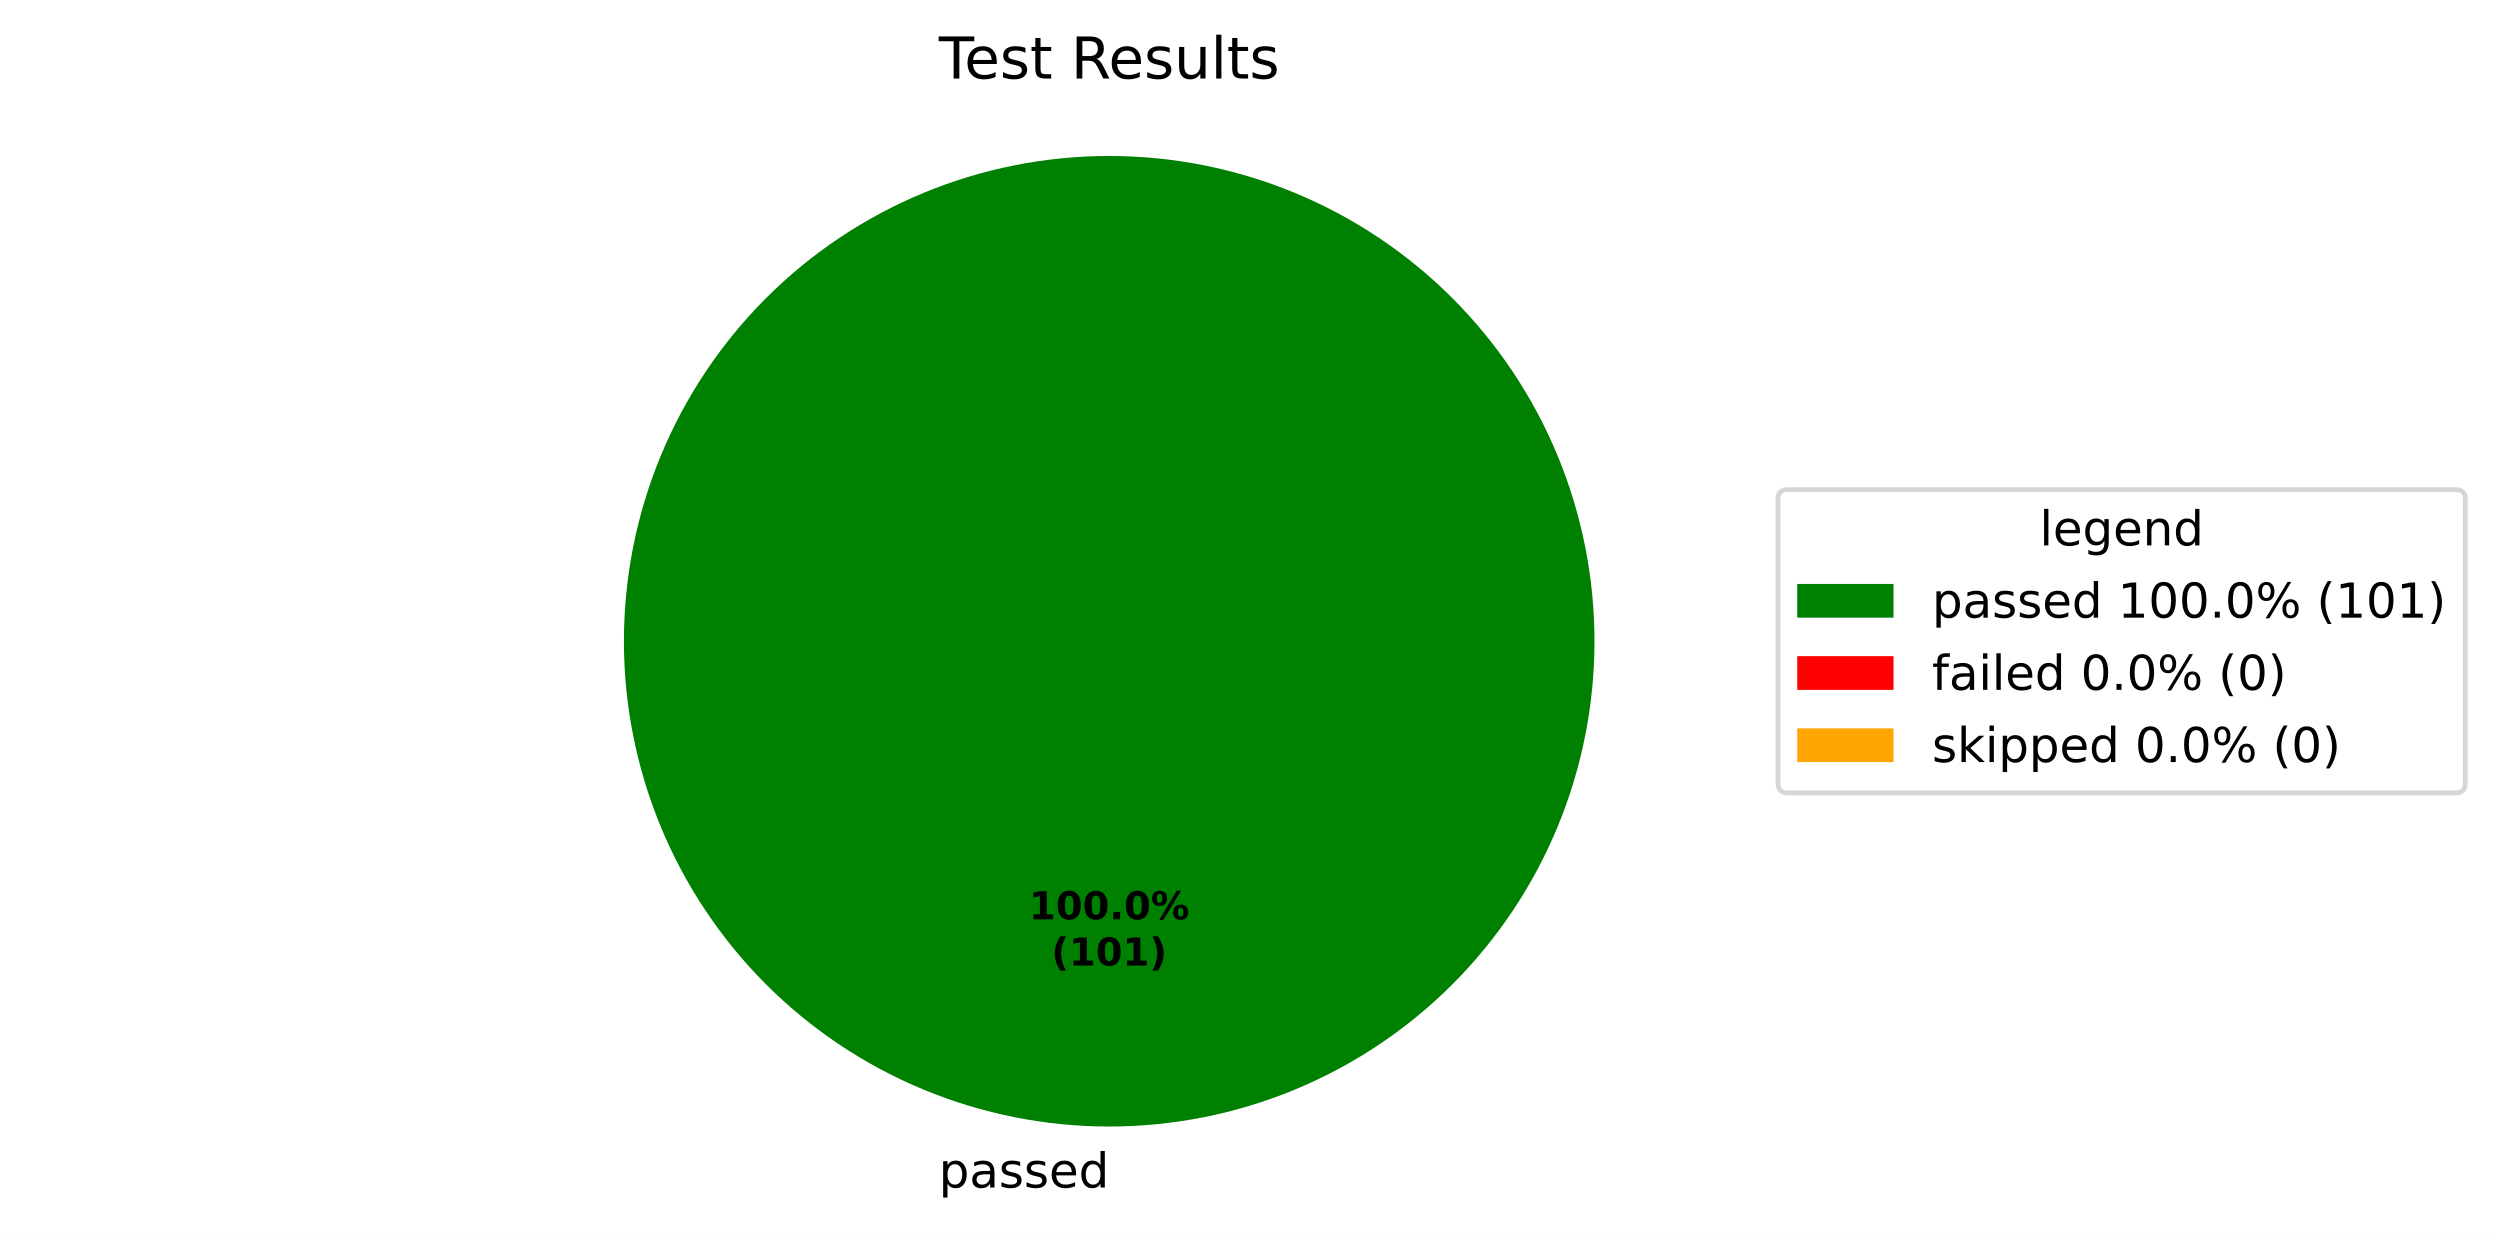
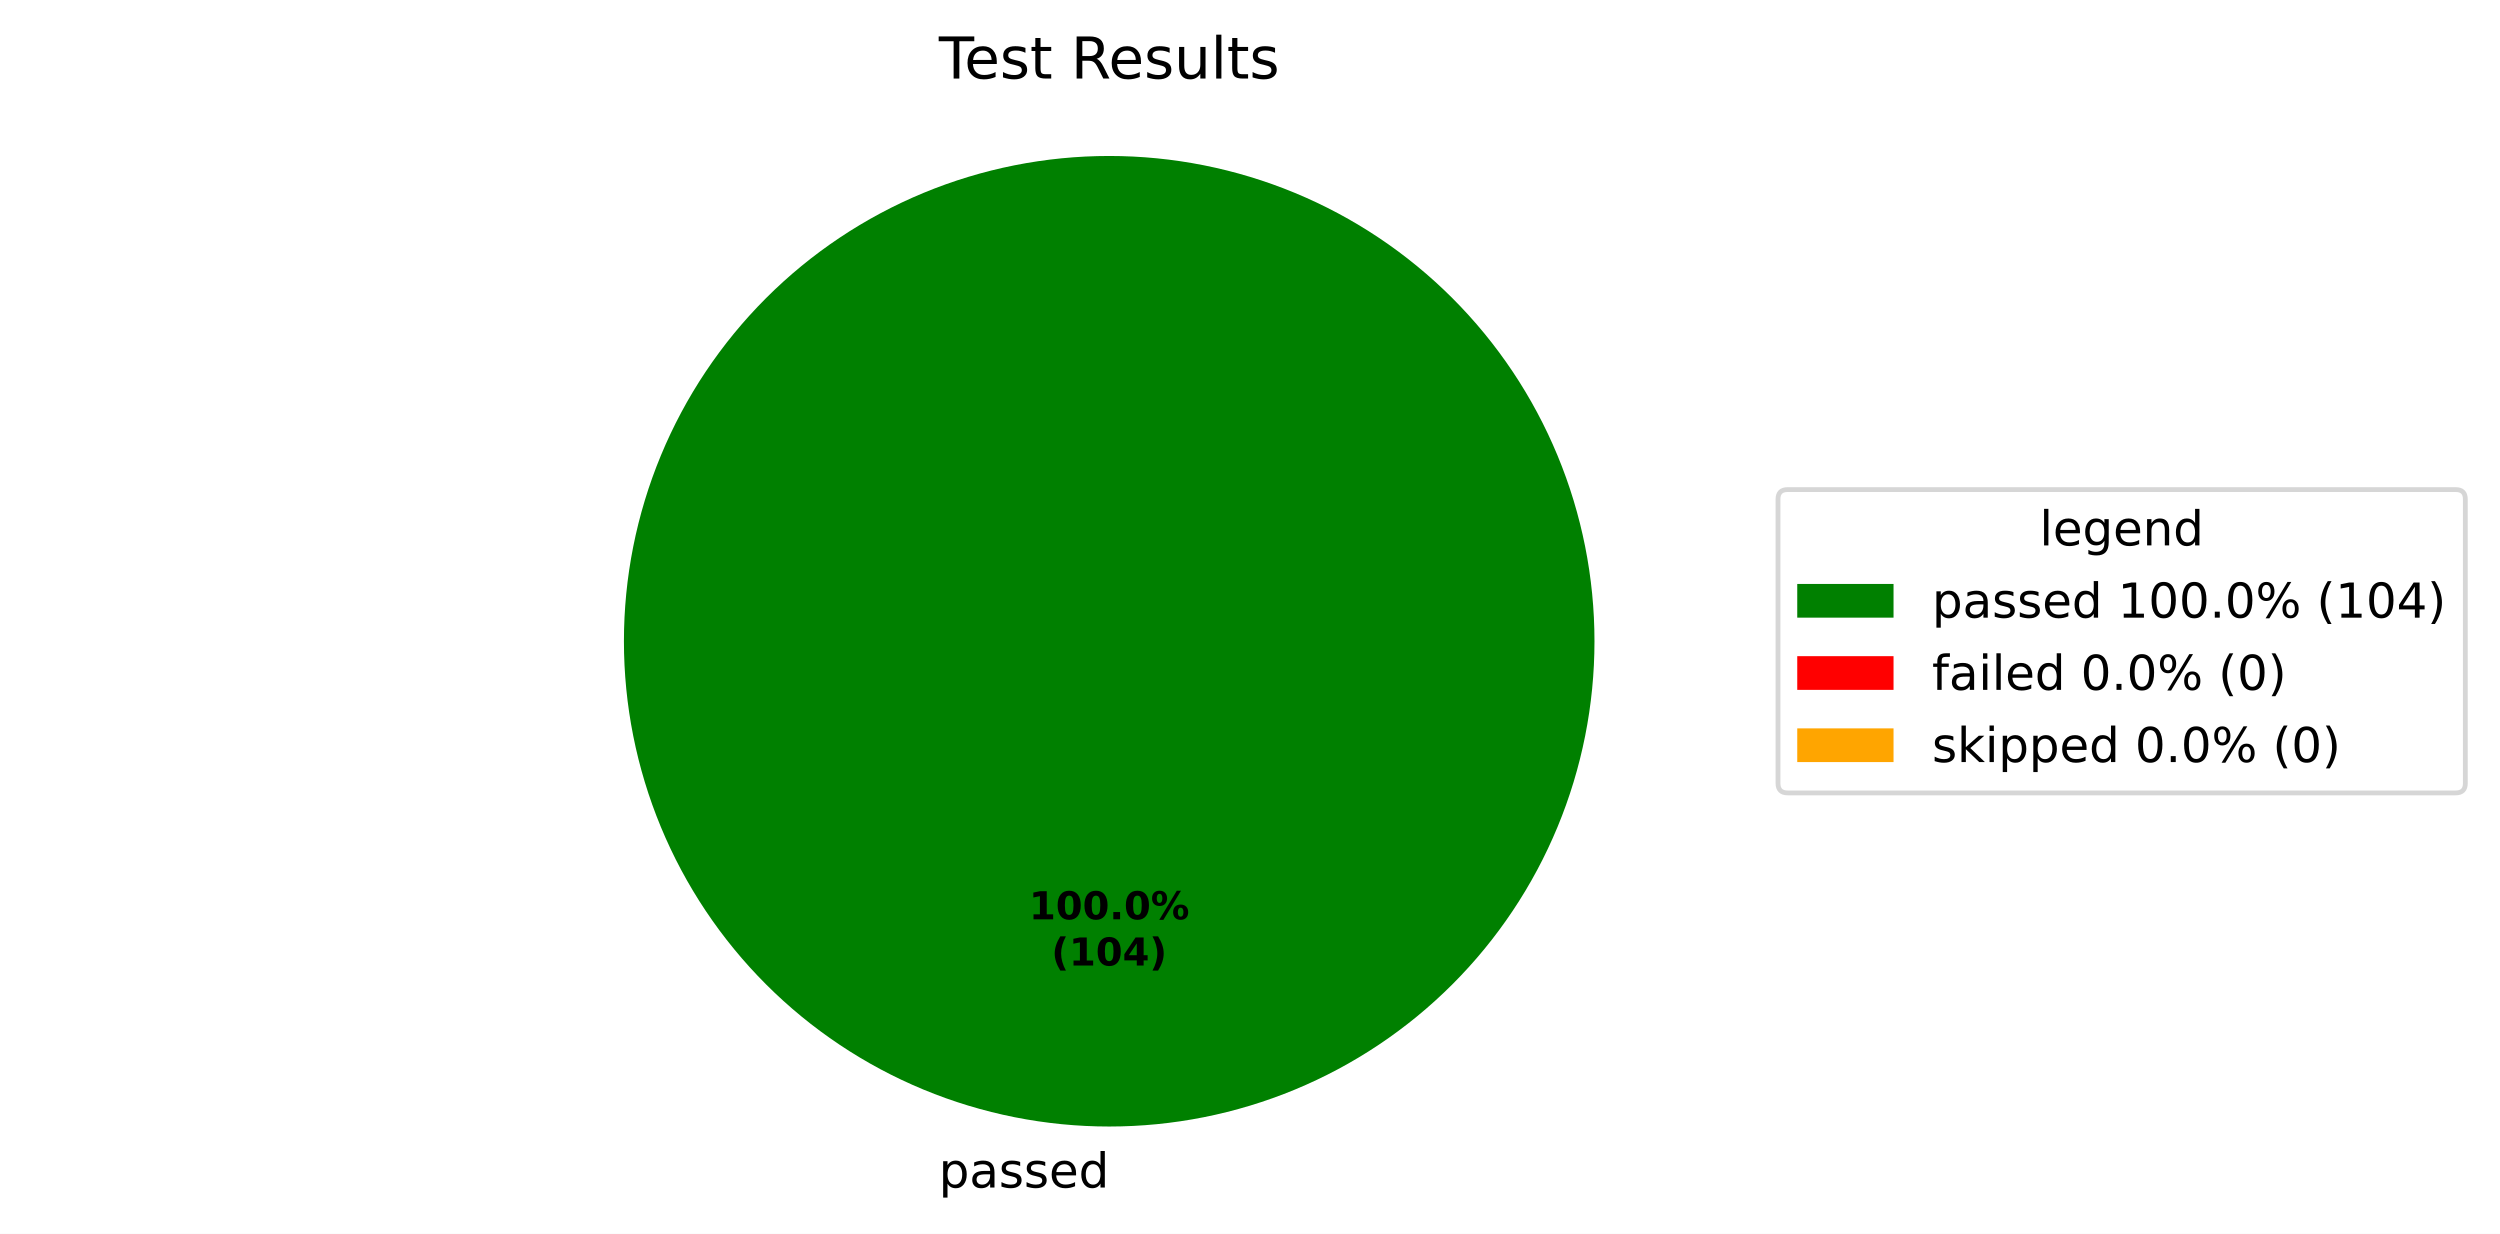
<svg xmlns="http://www.w3.org/2000/svg" xmlns:xlink="http://www.w3.org/1999/xlink" width="519.293pt" height="256.279pt" viewBox="0 0 519.293 256.279" version="1.1">
  <defs>
    <style type="text/css">*{stroke-linejoin: round; stroke-linecap: butt}</style>
  </defs>
  <g id="figure_1">
    <g id="patch_1">
      <path d="M 0 256.279  L 519.293 256.279  L 519.293 0  L 0 0  z " style="fill: #ffffff" />
    </g>
    <g id="axes_1">
      <g id="patch_2">
        <path d="M 331.2 133.198  C 331.2 119.961 328.593 106.853 323.527 94.624  C 318.462 82.394 311.036 71.282 301.676 61.922  C 292.316 52.562 281.204 45.137 268.974 40.071  C 256.745 35.006 243.637 32.398 230.4 32.398  C 217.163 32.398 204.055 35.006 191.826 40.071  C 179.596 45.137 168.484 52.562 159.124 61.922  C 149.764 71.282 142.338 82.394 137.273 94.624  C 132.207 106.853 129.6 119.961 129.6 133.198  C 129.6 146.435 132.207 159.543 137.273 171.773  C 142.338 184.002 149.764 195.115 159.124 204.474  C 168.484 213.834 179.596 221.26 191.826 226.325  C 204.055 231.391 217.163 233.998 230.4 233.998  C 243.637 233.998 256.745 231.391 268.974 226.325  C 281.204 221.26 292.316 213.834 301.676 204.474  C 311.036 195.115 318.462 184.002 323.527 171.773  C 328.593 159.543 331.2 146.435 331.2 133.198  M 230.4 133.198  z " style="fill: #008000" />
      </g>
      <g id="patch_3">
        <path d="M 230.4 32.398  C 230.4 32.398 230.4 32.398 230.4 32.398  L 230.4 133.198  z " style="fill: #ff0000" />
      </g>
      <g id="patch_4">
        <path d="M 230.4 32.398  C 230.4 32.398 230.4 32.398 230.4 32.398  L 230.4 133.198  z " style="fill: #ffa500" />
      </g>
      <g id="matplotlib.axis_1" />
      <g id="matplotlib.axis_2" />
      <g id="text_1">
        <g transform="translate(195.0031 246.6762) scale(0.1 -0.1)">
          <defs>
            <path id="DejaVuSans-53" d="M 1159 525  L 1159 -1331  L 581 -1331  L 581 3500  L 1159 3500  L 1159 2969  Q 1341 3281 1617 3432  Q 1894 3584 2278 3584  Q 2916 3584 3314 3078  Q 3713 2572 3713 1747  Q 3713 922 3314 415  Q 2916 -91 2278 -91  Q 1894 -91 1617 61  Q 1341 213 1159 525  z M 3116 1747  Q 3116 2381 2855 2742  Q 2594 3103 2138 3103  Q 1681 3103 1420 2742  Q 1159 2381 1159 1747  Q 1159 1113 1420 752  Q 1681 391 2138 391  Q 2594 391 2855 752  Q 3116 1113 3116 1747  z " transform="scale(0.015625)" />
            <path id="DejaVuSans-44" d="M 2194 1759  Q 1497 1759 1228 1600  Q 959 1441 959 1056  Q 959 750 1161 570  Q 1363 391 1709 391  Q 2188 391 2477 730  Q 2766 1069 2766 1631  L 2766 1759  L 2194 1759  z M 3341 1997  L 3341 0  L 2766 0  L 2766 531  Q 2569 213 2275 61  Q 1981 -91 1556 -91  Q 1019 -91 701 211  Q 384 513 384 1019  Q 384 1609 779 1909  Q 1175 2209 1959 2209  L 2766 2209  L 2766 2266  Q 2766 2663 2505 2880  Q 2244 3097 1772 3097  Q 1472 3097 1187 3025  Q 903 2953 641 2809  L 641 3341  Q 956 3463 1253 3523  Q 1550 3584 1831 3584  Q 2591 3584 2966 3190  Q 3341 2797 3341 1997  z " transform="scale(0.015625)" />
            <path id="DejaVuSans-56" d="M 2834 3397  L 2834 2853  Q 2591 2978 2328 3040  Q 2066 3103 1784 3103  Q 1356 3103 1142 2972  Q 928 2841 928 2578  Q 928 2378 1081 2264  Q 1234 2150 1697 2047  L 1894 2003  Q 2506 1872 2764 1633  Q 3022 1394 3022 966  Q 3022 478 2636 193  Q 2250 -91 1575 -91  Q 1294 -91 989 -36  Q 684 19 347 128  L 347 722  Q 666 556 975 473  Q 1284 391 1588 391  Q 1994 391 2212 530  Q 2431 669 2431 922  Q 2431 1156 2273 1281  Q 2116 1406 1581 1522  L 1381 1569  Q 847 1681 609 1914  Q 372 2147 372 2553  Q 372 3047 722 3315  Q 1072 3584 1716 3584  Q 2034 3584 2315 3537  Q 2597 3491 2834 3397  z " transform="scale(0.015625)" />
            <path id="DejaVuSans-48" d="M 3597 1894  L 3597 1613  L 953 1613  Q 991 1019 1311 708  Q 1631 397 2203 397  Q 2534 397 2845 478  Q 3156 559 3463 722  L 3463 178  Q 3153 47 2828 -22  Q 2503 -91 2169 -91  Q 1331 -91 842 396  Q 353 884 353 1716  Q 353 2575 817 3079  Q 1281 3584 2069 3584  Q 2775 3584 3186 3129  Q 3597 2675 3597 1894  z M 3022 2063  Q 3016 2534 2758 2815  Q 2500 3097 2075 3097  Q 1594 3097 1305 2825  Q 1016 2553 972 2059  L 3022 2063  z " transform="scale(0.015625)" />
            <path id="DejaVuSans-47" d="M 2906 2969  L 2906 4863  L 3481 4863  L 3481 0  L 2906 0  L 2906 525  Q 2725 213 2448 61  Q 2172 -91 1784 -91  Q 1150 -91 751 415  Q 353 922 353 1747  Q 353 2572 751 3078  Q 1150 3584 1784 3584  Q 2172 3584 2448 3432  Q 2725 3281 2906 2969  z M 947 1747  Q 947 1113 1208 752  Q 1469 391 1925 391  Q 2381 391 2643 752  Q 2906 1113 2906 1747  Q 2906 2381 2643 2742  Q 2381 3103 1925 3103  Q 1469 3103 1208 2742  Q 947 2381 947 1747  z " transform="scale(0.015625)" />
          </defs>
          <use xlink:href="#DejaVuSans-53" />
          <use xlink:href="#DejaVuSans-44" transform="translate(63.48438 0)" />
          <use xlink:href="#DejaVuSans-56" transform="translate(124.7656 0)" />
          <use xlink:href="#DejaVuSans-56" transform="translate(176.8594 0)" />
          <use xlink:href="#DejaVuSans-48" transform="translate(228.9531 0)" />
          <use xlink:href="#DejaVuSans-47" transform="translate(290.4844 0)" />
        </g>
      </g>
      <g id="text_2">
        <g transform="translate(213.74 190.9555) scale(0.08 -0.08)">
          <defs>
            <path id="DejaVuSans-Bold-14" d="M 750 831  L 1813 831  L 1813 3847  L 722 3622  L 722 4441  L 1806 4666  L 2950 4666  L 2950 831  L 4013 831  L 4013 0  L 750 0  L 750 831  z " transform="scale(0.015625)" />
            <path id="DejaVuSans-Bold-13" d="M 2944 2338  Q 2944 3213 2780 3570  Q 2616 3928 2228 3928  Q 1841 3928 1675 3570  Q 1509 3213 1509 2338  Q 1509 1453 1675 1090  Q 1841 728 2228 728  Q 2613 728 2778 1090  Q 2944 1453 2944 2338  z M 4147 2328  Q 4147 1169 3647 539  Q 3147 -91 2228 -91  Q 1306 -91 806 539  Q 306 1169 306 2328  Q 306 3491 806 4120  Q 1306 4750 2228 4750  Q 3147 4750 3647 4120  Q 4147 3491 4147 2328  z " transform="scale(0.015625)" />
            <path id="DejaVuSans-Bold-11" d="M 653 1209  L 1778 1209  L 1778 0  L 653 0  L 653 1209  z " transform="scale(0.015625)" />
            <path id="DejaVuSans-Bold-8" d="M 4959 1925  Q 4738 1925 4616 1733  Q 4494 1541 4494 1184  Q 4494 825 4614 633  Q 4734 441 4959 441  Q 5184 441 5303 633  Q 5422 825 5422 1184  Q 5422 1541 5301 1733  Q 5181 1925 4959 1925  z M 4959 2450  Q 5541 2450 5875 2112  Q 6209 1775 6209 1184  Q 6209 594 5875 251  Q 5541 -91 4959 -91  Q 4378 -91 4042 251  Q 3706 594 3706 1184  Q 3706 1772 4042 2111  Q 4378 2450 4959 2450  z M 2094 -91  L 1403 -91  L 4319 4750  L 5013 4750  L 2094 -91  z M 1453 4750  Q 2034 4750 2367 4411  Q 2700 4072 2700 3481  Q 2700 2891 2367 2550  Q 2034 2209 1453 2209  Q 872 2209 539 2550  Q 206 2891 206 3481  Q 206 4072 539 4411  Q 872 4750 1453 4750  z M 1453 4225  Q 1228 4225 1106 4031  Q 984 3838 984 3481  Q 984 3122 1106 2926  Q 1228 2731 1453 2731  Q 1678 2731 1798 2926  Q 1919 3122 1919 3481  Q 1919 3838 1797 4031  Q 1675 4225 1453 4225  z " transform="scale(0.015625)" />
          </defs>
          <use xlink:href="#DejaVuSans-Bold-14" />
          <use xlink:href="#DejaVuSans-Bold-13" transform="translate(69.57812 0)" />
          <use xlink:href="#DejaVuSans-Bold-13" transform="translate(139.1562 0)" />
          <use xlink:href="#DejaVuSans-Bold-11" transform="translate(208.7344 0)" />
          <use xlink:href="#DejaVuSans-Bold-13" transform="translate(246.7188 0)" />
          <use xlink:href="#DejaVuSans-Bold-8" transform="translate(316.2969 0)" />
        </g>
        <g transform="translate(218.3944 200.557) scale(0.08 -0.08)">
          <defs>
            <path id="DejaVuSans-Bold-b" d="M 2413 -844  L 1484 -844  Q 1006 -72 778 623  Q 550 1319 550 2003  Q 550 2688 779 3389  Q 1009 4091 1484 4856  L 2413 4856  Q 2013 4116 1813 3408  Q 1613 2700 1613 2009  Q 1613 1319 1811 609  Q 2009 -100 2413 -844  z " transform="scale(0.015625)" />
+             <path id="DejaVuSans-Bold-17" d="M 2356 3675  L 1038 1722  L 2356 1722  L 2356 3675  z M 2156 4666  L 3494 4666  L 3494 1722  L 4159 1722  L 4159 850  L 3494 850  L 3494 0  L 2356 0  L 2356 850  L 288 850  L 288 1881  L 2156 4666  z " transform="scale(0.015625)" />
            <path id="DejaVuSans-Bold-c" d="M 513 -844  Q 913 -100 1113 609  Q 1313 1319 1313 2009  Q 1313 2700 1113 3408  Q 913 4116 513 4856  L 1441 4856  Q 1916 4091 2145 3389  Q 2375 2688 2375 2003  Q 2375 1319 2147 623  Q 1919 -72 1441 -844  L 513 -844  z " transform="scale(0.015625)" />
          </defs>
          <use xlink:href="#DejaVuSans-Bold-b" />
          <use xlink:href="#DejaVuSans-Bold-14" transform="translate(45.70312 0)" />
          <use xlink:href="#DejaVuSans-Bold-13" transform="translate(115.2812 0)" />
-           <use xlink:href="#DejaVuSans-Bold-14" transform="translate(184.8594 0)" />
+           <use xlink:href="#DejaVuSans-Bold-17" transform="translate(184.8594 0)" />
          <use xlink:href="#DejaVuSans-Bold-c" transform="translate(254.4375 0)" />
        </g>
      </g>
      <g id="text_3">
        <g transform="translate(195.0131 16.31812) scale(0.12 -0.12)">
          <defs>
            <path id="DejaVuSans-37" d="M -19 4666  L 3928 4666  L 3928 4134  L 2272 4134  L 2272 0  L 1638 0  L 1638 4134  L -19 4134  L -19 4666  z " transform="scale(0.015625)" />
            <path id="DejaVuSans-57" d="M 1172 4494  L 1172 3500  L 2356 3500  L 2356 3053  L 1172 3053  L 1172 1153  Q 1172 725 1289 603  Q 1406 481 1766 481  L 2356 481  L 2356 0  L 1766 0  Q 1100 0 847 248  Q 594 497 594 1153  L 594 3053  L 172 3053  L 172 3500  L 594 3500  L 594 4494  L 1172 4494  z " transform="scale(0.015625)" />
            <path id="DejaVuSans-3" transform="scale(0.015625)" />
            <path id="DejaVuSans-35" d="M 2841 2188  Q 3044 2119 3236 1894  Q 3428 1669 3622 1275  L 4263 0  L 3584 0  L 2988 1197  Q 2756 1666 2539 1819  Q 2322 1972 1947 1972  L 1259 1972  L 1259 0  L 628 0  L 628 4666  L 2053 4666  Q 2853 4666 3247 4331  Q 3641 3997 3641 3322  Q 3641 2881 3436 2590  Q 3231 2300 2841 2188  z M 1259 4147  L 1259 2491  L 2053 2491  Q 2509 2491 2742 2702  Q 2975 2913 2975 3322  Q 2975 3731 2742 3939  Q 2509 4147 2053 4147  L 1259 4147  z " transform="scale(0.015625)" />
            <path id="DejaVuSans-58" d="M 544 1381  L 544 3500  L 1119 3500  L 1119 1403  Q 1119 906 1312 657  Q 1506 409 1894 409  Q 2359 409 2629 706  Q 2900 1003 2900 1516  L 2900 3500  L 3475 3500  L 3475 0  L 2900 0  L 2900 538  Q 2691 219 2414 64  Q 2138 -91 1772 -91  Q 1169 -91 856 284  Q 544 659 544 1381  z M 1991 3584  L 1991 3584  z " transform="scale(0.015625)" />
            <path id="DejaVuSans-4f" d="M 603 4863  L 1178 4863  L 1178 0  L 603 0  L 603 4863  z " transform="scale(0.015625)" />
          </defs>
          <use xlink:href="#DejaVuSans-37" />
          <use xlink:href="#DejaVuSans-48" transform="translate(44.09375 0)" />
          <use xlink:href="#DejaVuSans-56" transform="translate(105.625 0)" />
          <use xlink:href="#DejaVuSans-57" transform="translate(157.7188 0)" />
          <use xlink:href="#DejaVuSans-3" transform="translate(196.9219 0)" />
          <use xlink:href="#DejaVuSans-35" transform="translate(228.7031 0)" />
          <use xlink:href="#DejaVuSans-48" transform="translate(293.7031 0)" />
          <use xlink:href="#DejaVuSans-56" transform="translate(355.2344 0)" />
          <use xlink:href="#DejaVuSans-58" transform="translate(407.3281 0)" />
          <use xlink:href="#DejaVuSans-4f" transform="translate(470.7031 0)" />
          <use xlink:href="#DejaVuSans-57" transform="translate(498.4844 0)" />
          <use xlink:href="#DejaVuSans-56" transform="translate(537.6875 0)" />
        </g>
      </g>
      <g id="legend_1">
        <g id="patch_5">
          <path d="M 371.32 164.7  L 510.093 164.7  Q 512.093 164.7 512.093 162.7  L 512.093 103.697  Q 512.093 101.697 510.093 101.697  L 371.32 101.697  Q 369.32 101.697 369.32 103.697  L 369.32 162.7  Q 369.32 164.7 371.32 164.7  z " style="fill: #ffffff; opacity: 0.8; stroke: #cccccc; stroke-linejoin: miter" />
        </g>
        <g id="text_4">
          <g transform="translate(423.6473 113.295) scale(0.1 -0.1)">
            <defs>
              <path id="DejaVuSans-4a" d="M 2906 1791  Q 2906 2416 2648 2759  Q 2391 3103 1925 3103  Q 1463 3103 1205 2759  Q 947 2416 947 1791  Q 947 1169 1205 825  Q 1463 481 1925 481  Q 2391 481 2648 825  Q 2906 1169 2906 1791  z M 3481 434  Q 3481 -459 3084 -895  Q 2688 -1331 1869 -1331  Q 1566 -1331 1297 -1286  Q 1028 -1241 775 -1147  L 775 -588  Q 1028 -725 1275 -790  Q 1522 -856 1778 -856  Q 2344 -856 2625 -561  Q 2906 -266 2906 331  L 2906 616  Q 2728 306 2450 153  Q 2172 0 1784 0  Q 1141 0 747 490  Q 353 981 353 1791  Q 353 2603 747 3093  Q 1141 3584 1784 3584  Q 2172 3584 2450 3431  Q 2728 3278 2906 2969  L 2906 3500  L 3481 3500  L 3481 434  z " transform="scale(0.015625)" />
              <path id="DejaVuSans-51" d="M 3513 2113  L 3513 0  L 2938 0  L 2938 2094  Q 2938 2591 2744 2837  Q 2550 3084 2163 3084  Q 1697 3084 1428 2787  Q 1159 2491 1159 1978  L 1159 0  L 581 0  L 581 3500  L 1159 3500  L 1159 2956  Q 1366 3272 1645 3428  Q 1925 3584 2291 3584  Q 2894 3584 3203 3211  Q 3513 2838 3513 2113  z " transform="scale(0.015625)" />
            </defs>
            <use xlink:href="#DejaVuSans-4f" />
            <use xlink:href="#DejaVuSans-48" transform="translate(27.78125 0)" />
            <use xlink:href="#DejaVuSans-4a" transform="translate(89.3125 0)" />
            <use xlink:href="#DejaVuSans-48" transform="translate(152.7969 0)" />
            <use xlink:href="#DejaVuSans-51" transform="translate(214.3281 0)" />
            <use xlink:href="#DejaVuSans-47" transform="translate(277.7031 0)" />
          </g>
        </g>
        <g id="patch_6">
          <path d="M 373.32 128.296  L 393.32 128.296  L 393.32 121.296  L 373.32 121.296  z " style="fill: #008000" />
        </g>
        <g id="text_5">
          <g transform="translate(401.32 128.2958) scale(0.1 -0.1)">
            <defs>
              <path id="DejaVuSans-14" d="M 794 531  L 1825 531  L 1825 4091  L 703 3866  L 703 4441  L 1819 4666  L 2450 4666  L 2450 531  L 3481 531  L 3481 0  L 794 0  L 794 531  z " transform="scale(0.015625)" />
              <path id="DejaVuSans-13" d="M 2034 4250  Q 1547 4250 1301 3770  Q 1056 3291 1056 2328  Q 1056 1369 1301 889  Q 1547 409 2034 409  Q 2525 409 2770 889  Q 3016 1369 3016 2328  Q 3016 3291 2770 3770  Q 2525 4250 2034 4250  z M 2034 4750  Q 2819 4750 3233 4129  Q 3647 3509 3647 2328  Q 3647 1150 3233 529  Q 2819 -91 2034 -91  Q 1250 -91 836 529  Q 422 1150 422 2328  Q 422 3509 836 4129  Q 1250 4750 2034 4750  z " transform="scale(0.015625)" />
              <path id="DejaVuSans-11" d="M 684 794  L 1344 794  L 1344 0  L 684 0  L 684 794  z " transform="scale(0.015625)" />
              <path id="DejaVuSans-8" d="M 4653 2053  Q 4381 2053 4226 1822  Q 4072 1591 4072 1178  Q 4072 772 4226 539  Q 4381 306 4653 306  Q 4919 306 5073 539  Q 5228 772 5228 1178  Q 5228 1588 5073 1820  Q 4919 2053 4653 2053  z M 4653 2450  Q 5147 2450 5437 2106  Q 5728 1763 5728 1178  Q 5728 594 5436 251  Q 5144 -91 4653 -91  Q 4153 -91 3862 251  Q 3572 594 3572 1178  Q 3572 1766 3864 2108  Q 4156 2450 4653 2450  z M 1428 4353  Q 1159 4353 1004 4120  Q 850 3888 850 3481  Q 850 3069 1003 2837  Q 1156 2606 1428 2606  Q 1700 2606 1854 2837  Q 2009 3069 2009 3481  Q 2009 3884 1853 4118  Q 1697 4353 1428 4353  z M 4250 4750  L 4750 4750  L 1831 -91  L 1331 -91  L 4250 4750  z M 1428 4750  Q 1922 4750 2215 4408  Q 2509 4066 2509 3481  Q 2509 2891 2217 2550  Q 1925 2209 1428 2209  Q 931 2209 642 2551  Q 353 2894 353 3481  Q 353 4063 643 4406  Q 934 4750 1428 4750  z " transform="scale(0.015625)" />
              <path id="DejaVuSans-b" d="M 1984 4856  Q 1566 4138 1362 3434  Q 1159 2731 1159 2009  Q 1159 1288 1364 580  Q 1569 -128 1984 -844  L 1484 -844  Q 1016 -109 783 600  Q 550 1309 550 2009  Q 550 2706 781 3412  Q 1013 4119 1484 4856  L 1984 4856  z " transform="scale(0.015625)" />
+               <path id="DejaVuSans-17" d="M 2419 4116  L 825 1625  L 2419 1625  L 2419 4116  z M 2253 4666  L 3047 4666  L 3047 1625  L 3713 1625  L 3713 1100  L 3047 1100  L 3047 0  L 2419 0  L 2419 1100  L 313 1100  L 313 1709  L 2253 4666  z " transform="scale(0.015625)" />
              <path id="DejaVuSans-c" d="M 513 4856  L 1013 4856  Q 1481 4119 1714 3412  Q 1947 2706 1947 2009  Q 1947 1309 1714 600  Q 1481 -109 1013 -844  L 513 -844  Q 928 -128 1133 580  Q 1338 1288 1338 2009  Q 1338 2731 1133 3434  Q 928 4138 513 4856  z " transform="scale(0.015625)" />
            </defs>
            <use xlink:href="#DejaVuSans-53" />
            <use xlink:href="#DejaVuSans-44" transform="translate(63.48438 0)" />
            <use xlink:href="#DejaVuSans-56" transform="translate(124.7656 0)" />
            <use xlink:href="#DejaVuSans-56" transform="translate(176.8594 0)" />
            <use xlink:href="#DejaVuSans-48" transform="translate(228.9531 0)" />
            <use xlink:href="#DejaVuSans-47" transform="translate(290.4844 0)" />
            <use xlink:href="#DejaVuSans-3" transform="translate(353.9688 0)" />
            <use xlink:href="#DejaVuSans-14" transform="translate(385.75 0)" />
            <use xlink:href="#DejaVuSans-13" transform="translate(449.375 0)" />
            <use xlink:href="#DejaVuSans-13" transform="translate(513 0)" />
            <use xlink:href="#DejaVuSans-11" transform="translate(576.625 0)" />
            <use xlink:href="#DejaVuSans-13" transform="translate(608.4062 0)" />
            <use xlink:href="#DejaVuSans-8" transform="translate(672.0312 0)" />
            <use xlink:href="#DejaVuSans-3" transform="translate(767.0469 0)" />
            <use xlink:href="#DejaVuSans-b" transform="translate(798.8281 0)" />
            <use xlink:href="#DejaVuSans-14" transform="translate(837.8438 0)" />
            <use xlink:href="#DejaVuSans-13" transform="translate(901.4688 0)" />
-             <use xlink:href="#DejaVuSans-14" transform="translate(965.0938 0)" />
+             <use xlink:href="#DejaVuSans-17" transform="translate(965.0938 0)" />
            <use xlink:href="#DejaVuSans-c" transform="translate(1028.719 0)" />
          </g>
        </g>
        <g id="patch_7">
          <path d="M 373.32 143.297  L 393.32 143.297  L 393.32 136.297  L 373.32 136.297  z " style="fill: #ff0000" />
        </g>
        <g id="text_6">
          <g transform="translate(401.32 143.2966) scale(0.1 -0.1)">
            <defs>
              <path id="DejaVuSans-49" d="M 2375 4863  L 2375 4384  L 1825 4384  Q 1516 4384 1395 4259  Q 1275 4134 1275 3809  L 1275 3500  L 2222 3500  L 2222 3053  L 1275 3053  L 1275 0  L 697 0  L 697 3053  L 147 3053  L 147 3500  L 697 3500  L 697 3744  Q 697 4328 969 4595  Q 1241 4863 1831 4863  L 2375 4863  z " transform="scale(0.015625)" />
              <path id="DejaVuSans-4c" d="M 603 3500  L 1178 3500  L 1178 0  L 603 0  L 603 3500  z M 603 4863  L 1178 4863  L 1178 4134  L 603 4134  L 603 4863  z " transform="scale(0.015625)" />
            </defs>
            <use xlink:href="#DejaVuSans-49" />
            <use xlink:href="#DejaVuSans-44" transform="translate(35.20312 0)" />
            <use xlink:href="#DejaVuSans-4c" transform="translate(96.48438 0)" />
            <use xlink:href="#DejaVuSans-4f" transform="translate(124.2656 0)" />
            <use xlink:href="#DejaVuSans-48" transform="translate(152.0469 0)" />
            <use xlink:href="#DejaVuSans-47" transform="translate(213.5781 0)" />
            <use xlink:href="#DejaVuSans-3" transform="translate(277.0625 0)" />
            <use xlink:href="#DejaVuSans-13" transform="translate(308.8438 0)" />
            <use xlink:href="#DejaVuSans-11" transform="translate(372.4688 0)" />
            <use xlink:href="#DejaVuSans-13" transform="translate(404.25 0)" />
            <use xlink:href="#DejaVuSans-8" transform="translate(467.875 0)" />
            <use xlink:href="#DejaVuSans-3" transform="translate(562.8906 0)" />
            <use xlink:href="#DejaVuSans-b" transform="translate(594.6719 0)" />
            <use xlink:href="#DejaVuSans-13" transform="translate(633.6875 0)" />
            <use xlink:href="#DejaVuSans-c" transform="translate(697.3125 0)" />
          </g>
        </g>
        <g id="patch_8">
          <path d="M 373.32 158.297  L 393.32 158.297  L 393.32 151.297  L 373.32 151.297  z " style="fill: #ffa500" />
        </g>
        <g id="text_7">
          <g transform="translate(401.32 158.2973) scale(0.1 -0.1)">
            <defs>
              <path id="DejaVuSans-4e" d="M 581 4863  L 1159 4863  L 1159 1991  L 2875 3500  L 3609 3500  L 1753 1863  L 3688 0  L 2938 0  L 1159 1709  L 1159 0  L 581 0  L 581 4863  z " transform="scale(0.015625)" />
            </defs>
            <use xlink:href="#DejaVuSans-56" />
            <use xlink:href="#DejaVuSans-4e" transform="translate(52.09375 0)" />
            <use xlink:href="#DejaVuSans-4c" transform="translate(110 0)" />
            <use xlink:href="#DejaVuSans-53" transform="translate(137.7812 0)" />
            <use xlink:href="#DejaVuSans-53" transform="translate(201.2656 0)" />
            <use xlink:href="#DejaVuSans-48" transform="translate(264.75 0)" />
            <use xlink:href="#DejaVuSans-47" transform="translate(326.2812 0)" />
            <use xlink:href="#DejaVuSans-3" transform="translate(389.7656 0)" />
            <use xlink:href="#DejaVuSans-13" transform="translate(421.5469 0)" />
            <use xlink:href="#DejaVuSans-11" transform="translate(485.1719 0)" />
            <use xlink:href="#DejaVuSans-13" transform="translate(516.9531 0)" />
            <use xlink:href="#DejaVuSans-8" transform="translate(580.5781 0)" />
            <use xlink:href="#DejaVuSans-3" transform="translate(675.5938 0)" />
            <use xlink:href="#DejaVuSans-b" transform="translate(707.375 0)" />
            <use xlink:href="#DejaVuSans-13" transform="translate(746.3906 0)" />
            <use xlink:href="#DejaVuSans-c" transform="translate(810.0156 0)" />
          </g>
        </g>
      </g>
    </g>
  </g>
</svg>
